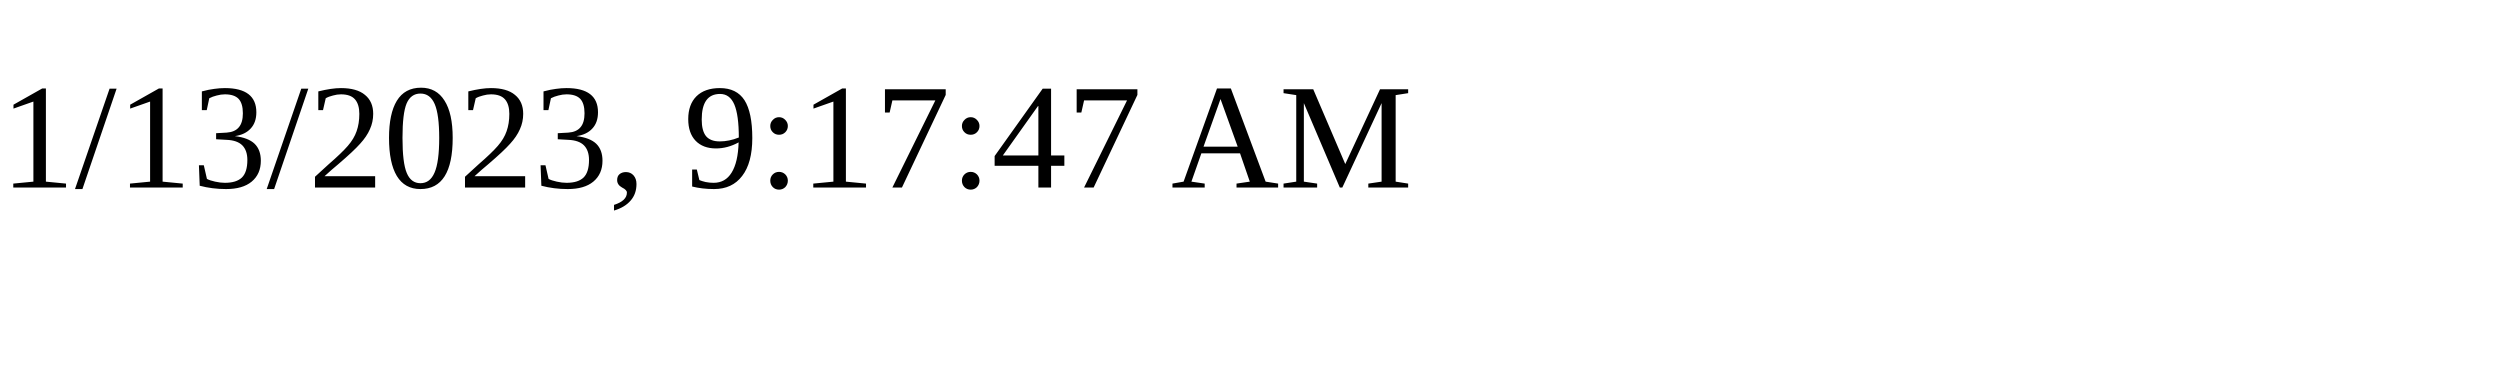
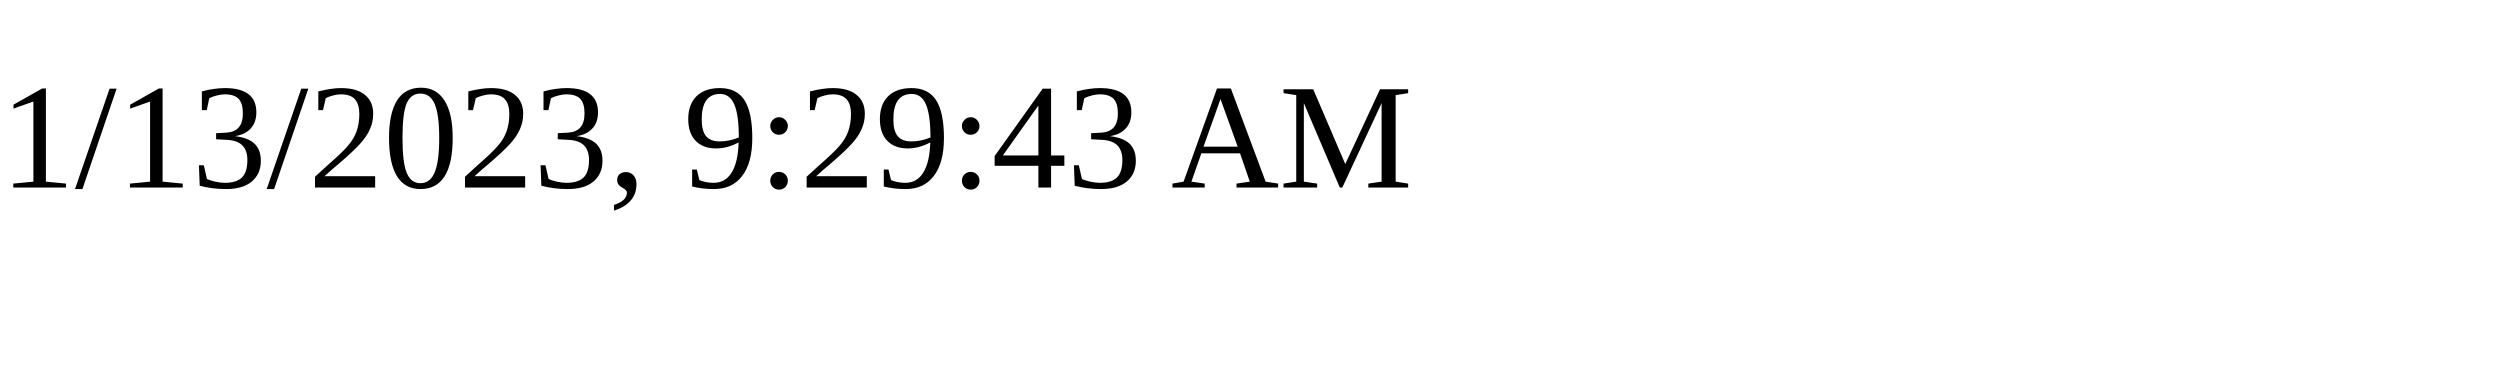
<svg xmlns="http://www.w3.org/2000/svg" height="30" width="200">
-   <text x="0" y="15">1/13/2023, 9:17:47 AM</text>
+   <text x="0" y="15">1/13/2023, 9:29:43 AM</text>
</svg>
